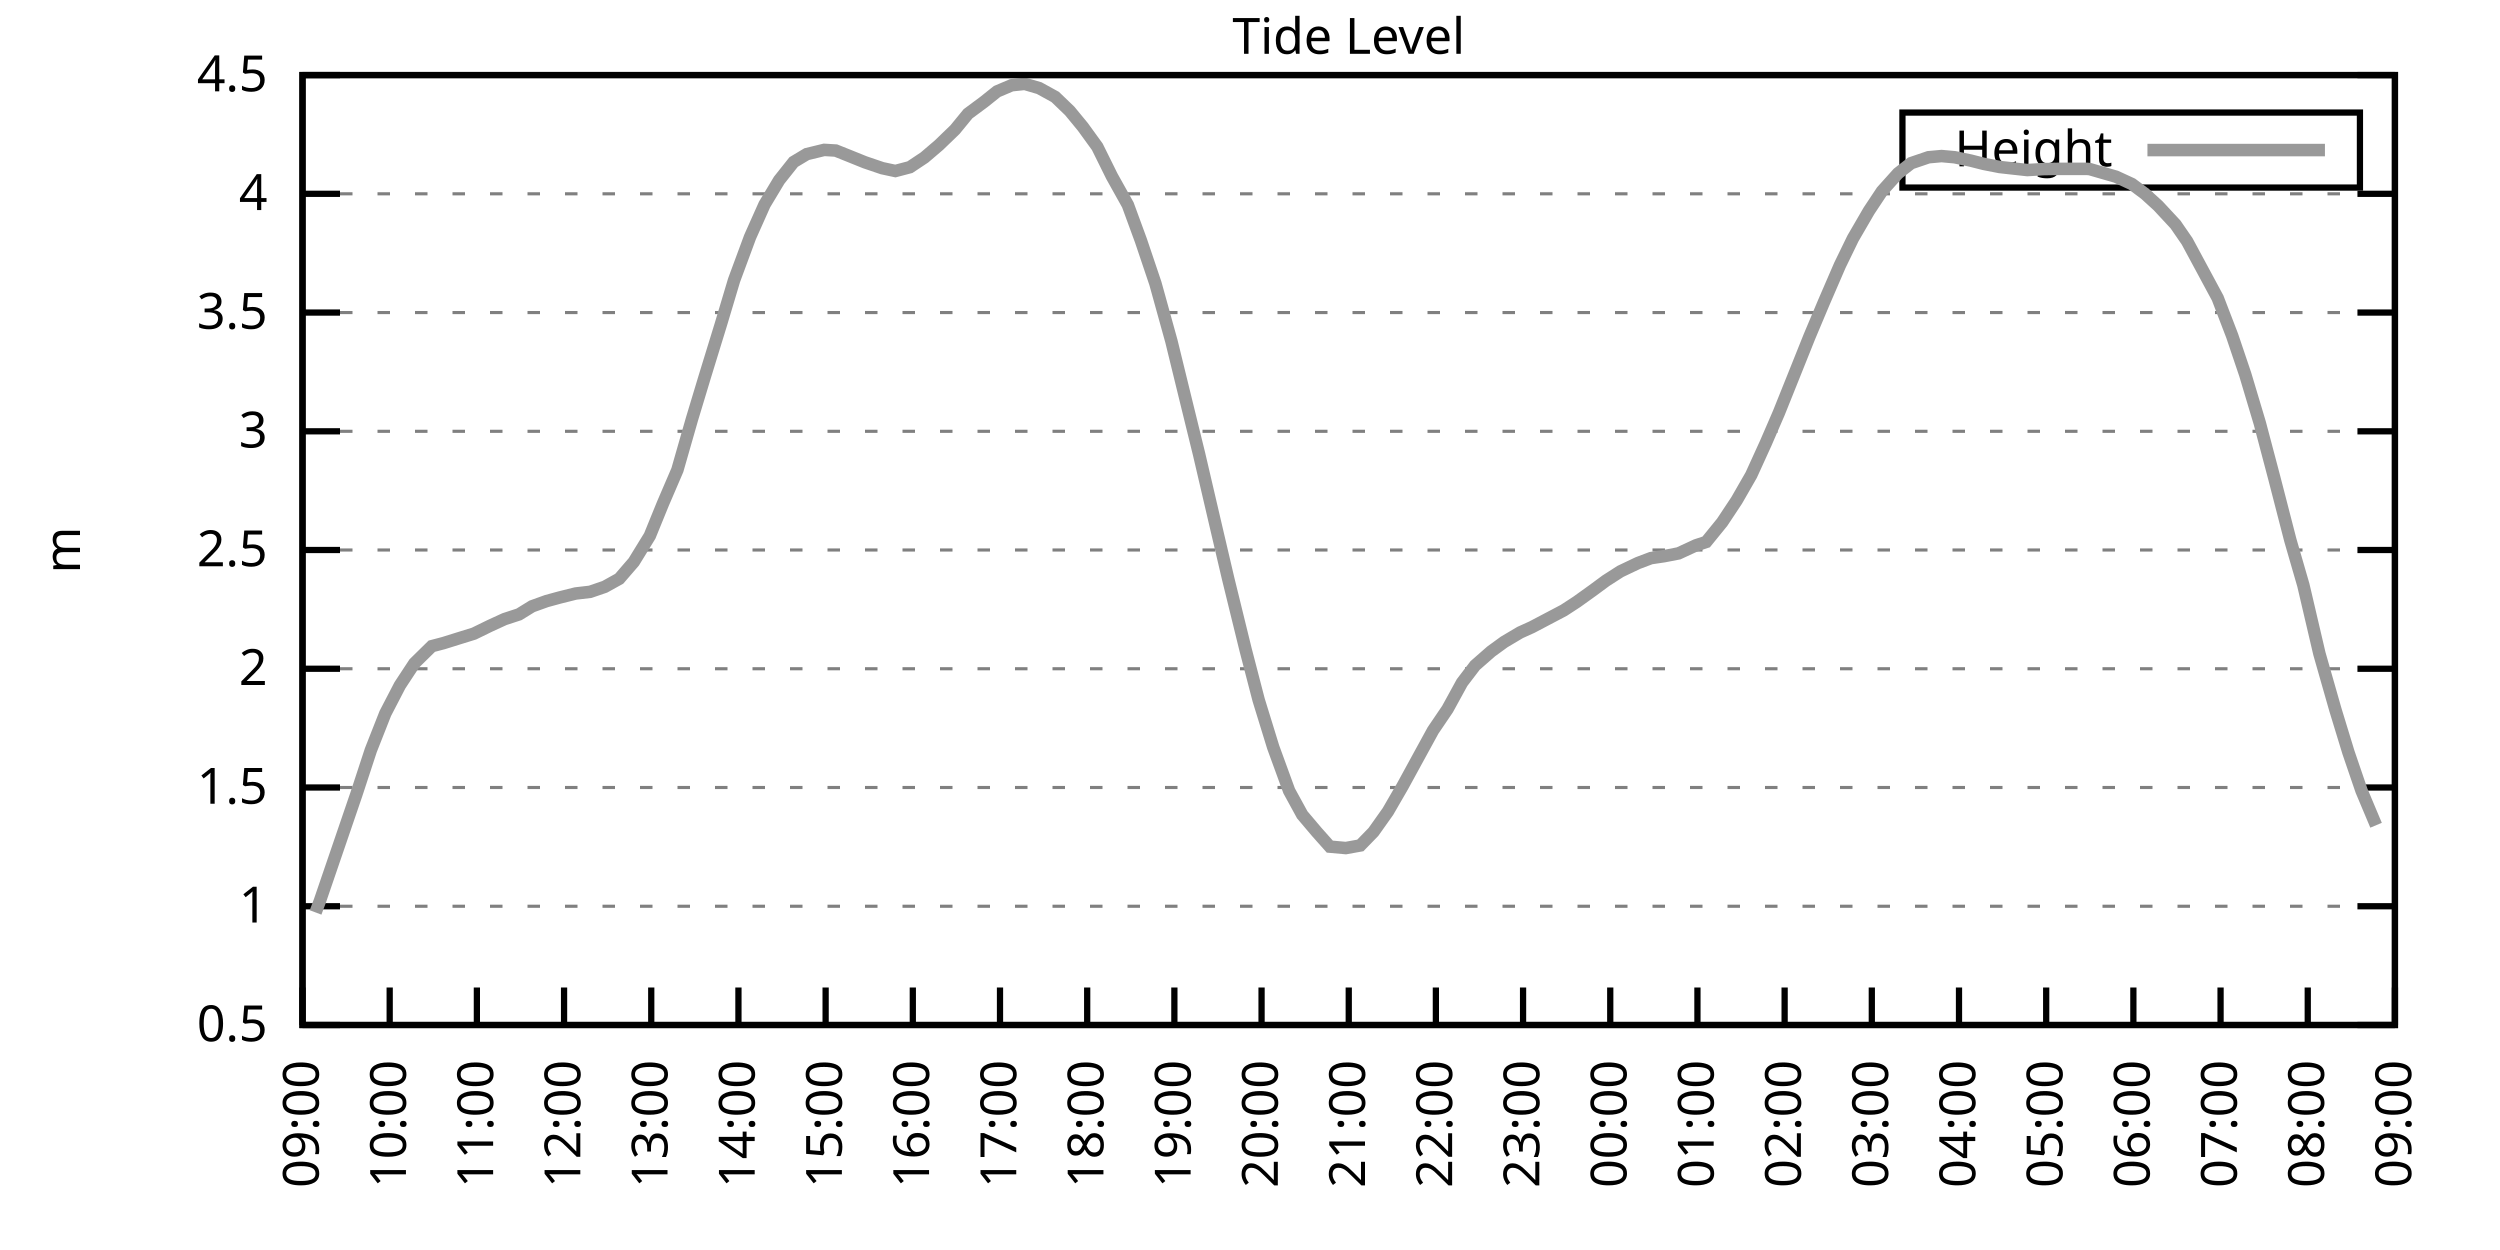
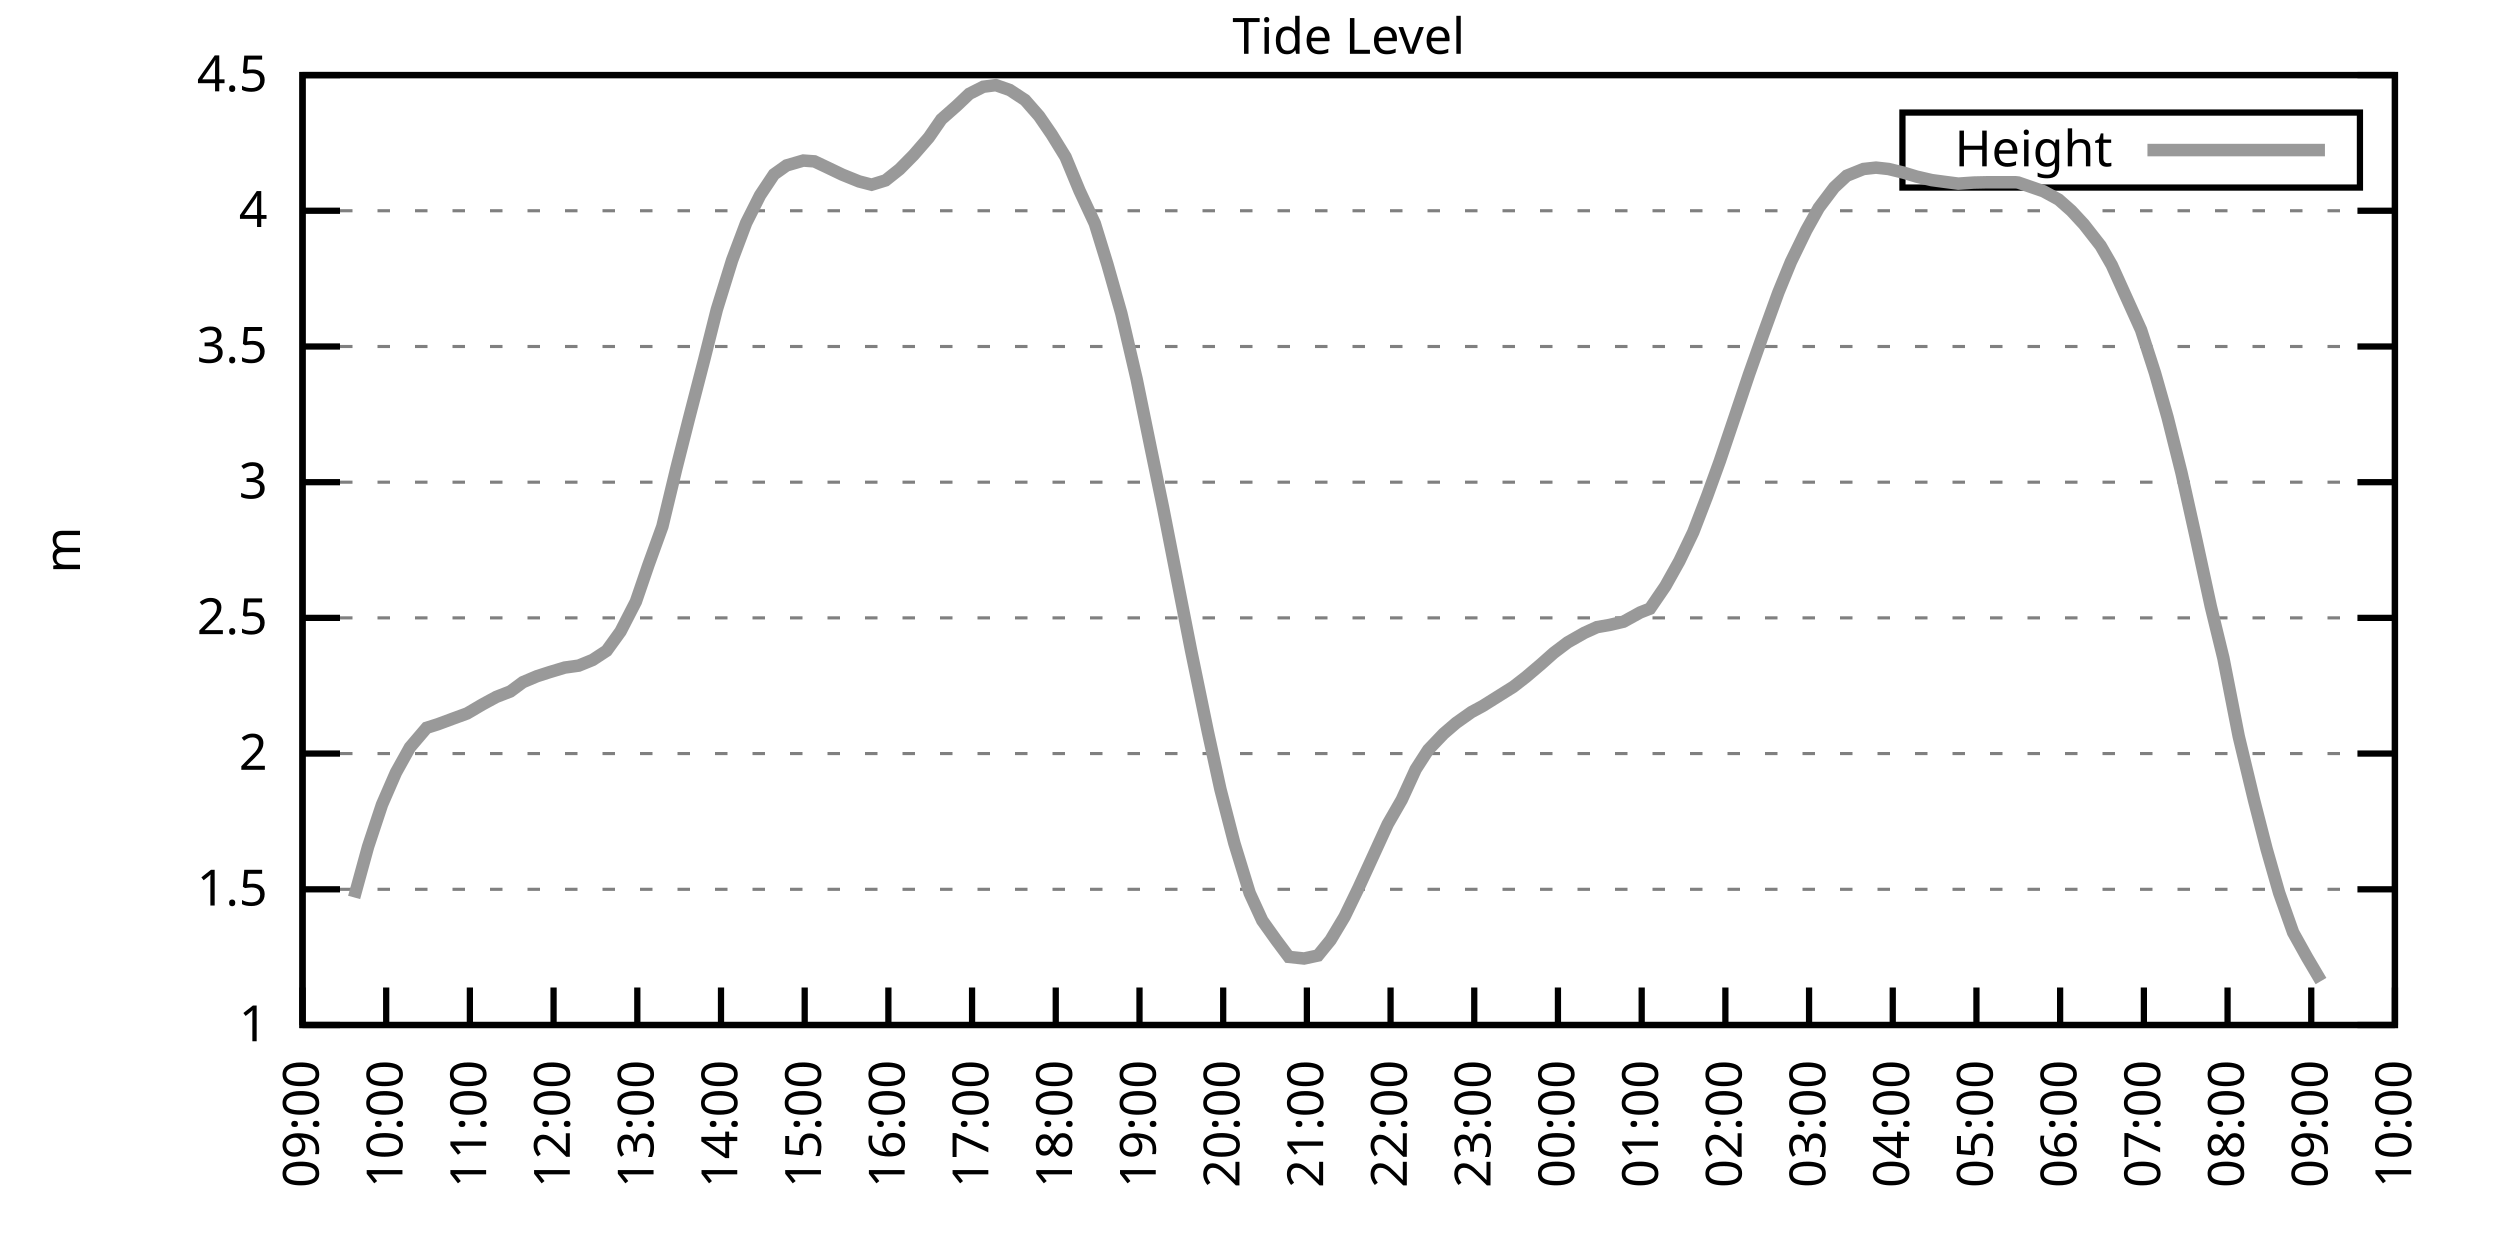
<svg xmlns="http://www.w3.org/2000/svg" xmlns:xlink="http://www.w3.org/1999/xlink" width="400" height="200" viewBox="0 0 400 200">
  <g id="gnuplot_canvas">
    <rect x="0" y="0" width="400" height="200" fill="none" />
    <defs>
      <circle id="gpDot" r="0.5" stroke-width="0.5" stroke="currentColor" />
      <path id="gpPt0" stroke-width="0.333" stroke="currentColor" d="M-1,0 h2 M0,-1 v2" />
      <path id="gpPt1" stroke-width="0.333" stroke="currentColor" d="M-1,-1 L1,1 M1,-1 L-1,1" />
      <path id="gpPt2" stroke-width="0.333" stroke="currentColor" d="M-1,0 L1,0 M0,-1 L0,1 M-1,-1 L1,1 M-1,1 L1,-1" />
      <rect id="gpPt3" stroke-width="0.333" stroke="currentColor" x="-1" y="-1" width="2" height="2" />
      <rect id="gpPt4" stroke-width="0.333" stroke="currentColor" fill="currentColor" x="-1" y="-1" width="2" height="2" />
      <circle id="gpPt5" stroke-width="0.333" stroke="currentColor" cx="0" cy="0" r="1" />
      <use xlink:href="#gpPt5" id="gpPt6" fill="currentColor" stroke="none" />
      <path id="gpPt7" stroke-width="0.333" stroke="currentColor" d="M0,-1.33 L-1.33,0.67 L1.33,0.67 z" />
      <use xlink:href="#gpPt7" id="gpPt8" fill="currentColor" stroke="none" />
      <use xlink:href="#gpPt7" id="gpPt9" stroke="currentColor" transform="rotate(180)" />
      <use xlink:href="#gpPt9" id="gpPt10" fill="currentColor" stroke="none" />
      <use xlink:href="#gpPt3" id="gpPt11" stroke="currentColor" transform="rotate(45)" />
      <use xlink:href="#gpPt11" id="gpPt12" fill="currentColor" stroke="none" />
      <path id="gpPt13" stroke-width="0.333" stroke="currentColor" d="M0,1.330 L1.265,0.411 L0.782,-1.067 L-0.782,-1.076 L-1.265,0.411 z" />
      <use xlink:href="#gpPt13" id="gpPt14" fill="currentColor" stroke="none" />
      <filter id="textbox" filterUnits="objectBoundingBox" x="0" y="0" height="1" width="1">
        <feFlood flood-color="white" flood-opacity="1" result="bgnd" />
        <feComposite in="SourceGraphic" in2="bgnd" operator="atop" />
      </filter>
      <filter id="greybox" filterUnits="objectBoundingBox" x="0" y="0" height="1" width="1">
        <feFlood flood-color="lightgrey" flood-opacity="1" result="grey" />
        <feComposite in="SourceGraphic" in2="grey" operator="atop" />
      </filter>
    </defs>
    <g fill="none" color="white" stroke="currentColor" stroke-width="1.00" stroke-linecap="butt" stroke-linejoin="miter">
</g>
    <g fill="none" color="black" stroke="currentColor" stroke-width="1.00" stroke-linecap="butt" stroke-linejoin="miter">
      <g stroke="none" shape-rendering="crispEdges">
        <polygon fill="rgb(255, 255, 255)" points="48.40,164.00 383.18,164.00 383.18,12.02 48.40,12.02 " />
      </g>
    </g>
    <g fill="none" color="black" stroke="currentColor" stroke-width="1.00" stroke-linecap="butt" stroke-linejoin="miter">
</g>
    <g fill="none" color="black" stroke="black" stroke-width="0.50" stroke-linecap="butt" stroke-linejoin="miter">
</g>
    <g fill="none" color="gray" stroke="currentColor" stroke-width="0.50" stroke-linecap="butt" stroke-linejoin="miter">
      <path stroke="gray" stroke-dasharray="2,4" class="gridline" d="M48.40,164.00 L383.19,164.00  " />
    </g>
    <g fill="none" color="gray" stroke="gray" stroke-width="1.00" stroke-linecap="butt" stroke-linejoin="miter">
</g>
    <g fill="none" color="black" stroke="currentColor" stroke-width="1.00" stroke-linecap="butt" stroke-linejoin="miter">
      <path stroke="black" d="M48.40,164.00 L54.40,164.00 M383.19,164.00 L377.19,164.00  " />
      <g transform="translate(42.80,166.60)" stroke="none" fill="black" font-family="Sans" font-size="8.00" text-anchor="end">
        <text>
-           <tspan font-family="Sans"> 0.5</tspan>
-         </text>
-       </g>
-     </g>
-     <g fill="none" color="black" stroke="currentColor" stroke-width="1.00" stroke-linecap="butt" stroke-linejoin="miter">
- </g>
-     <g fill="none" color="black" stroke="black" stroke-width="0.50" stroke-linecap="butt" stroke-linejoin="miter">
- </g>
-     <g fill="none" color="gray" stroke="currentColor" stroke-width="0.50" stroke-linecap="butt" stroke-linejoin="miter">
-       <path stroke="gray" stroke-dasharray="2,4" class="gridline" d="M48.40,145.00 L383.19,145.00  " />
-     </g>
-     <g fill="none" color="gray" stroke="gray" stroke-width="1.00" stroke-linecap="butt" stroke-linejoin="miter">
- </g>
-     <g fill="none" color="black" stroke="currentColor" stroke-width="1.00" stroke-linecap="butt" stroke-linejoin="miter">
-       <path stroke="black" d="M48.40,145.00 L54.40,145.00 M383.19,145.00 L377.19,145.00  " />
-       <g transform="translate(42.80,147.60)" stroke="none" fill="black" font-family="Sans" font-size="8.00" text-anchor="end">
-         <text>
          <tspan font-family="Sans"> 1</tspan>
        </text>
      </g>
    </g>
    <g fill="none" color="black" stroke="currentColor" stroke-width="1.00" stroke-linecap="butt" stroke-linejoin="miter">
</g>
    <g fill="none" color="black" stroke="black" stroke-width="0.50" stroke-linecap="butt" stroke-linejoin="miter">
</g>
    <g fill="none" color="gray" stroke="currentColor" stroke-width="0.50" stroke-linecap="butt" stroke-linejoin="miter">
-       <path stroke="gray" stroke-dasharray="2,4" class="gridline" d="M48.40,126.00 L383.19,126.00  " />
-     </g>
-     <g fill="none" color="gray" stroke="gray" stroke-width="1.00" stroke-linecap="butt" stroke-linejoin="miter">
- </g>
-     <g fill="none" color="black" stroke="currentColor" stroke-width="1.00" stroke-linecap="butt" stroke-linejoin="miter">
-       <path stroke="black" d="M48.40,126.00 L54.40,126.00 M383.19,126.00 L377.19,126.00  " />
-       <g transform="translate(42.80,128.60)" stroke="none" fill="black" font-family="Sans" font-size="8.00" text-anchor="end">
+       <path stroke="gray" stroke-dasharray="2,4" class="gridline" d="M48.40,142.29 L383.19,142.29  " />
+     </g>
+     <g fill="none" color="gray" stroke="gray" stroke-width="1.00" stroke-linecap="butt" stroke-linejoin="miter">
+ </g>
+     <g fill="none" color="black" stroke="currentColor" stroke-width="1.00" stroke-linecap="butt" stroke-linejoin="miter">
+       <path stroke="black" d="M48.40,142.29 L54.40,142.29 M383.19,142.29 L377.19,142.29  " />
+       <g transform="translate(42.80,144.89)" stroke="none" fill="black" font-family="Sans" font-size="8.00" text-anchor="end">
        <text>
          <tspan font-family="Sans"> 1.5</tspan>
        </text>
      </g>
    </g>
    <g fill="none" color="black" stroke="currentColor" stroke-width="1.00" stroke-linecap="butt" stroke-linejoin="miter">
</g>
    <g fill="none" color="black" stroke="black" stroke-width="0.50" stroke-linecap="butt" stroke-linejoin="miter">
</g>
    <g fill="none" color="gray" stroke="currentColor" stroke-width="0.50" stroke-linecap="butt" stroke-linejoin="miter">
-       <path stroke="gray" stroke-dasharray="2,4" class="gridline" d="M48.40,107.00 L383.19,107.00  " />
-     </g>
-     <g fill="none" color="gray" stroke="gray" stroke-width="1.00" stroke-linecap="butt" stroke-linejoin="miter">
- </g>
-     <g fill="none" color="black" stroke="currentColor" stroke-width="1.00" stroke-linecap="butt" stroke-linejoin="miter">
-       <path stroke="black" d="M48.40,107.00 L54.40,107.00 M383.19,107.00 L377.19,107.00  " />
-       <g transform="translate(42.80,109.60)" stroke="none" fill="black" font-family="Sans" font-size="8.00" text-anchor="end">
+       <path stroke="gray" stroke-dasharray="2,4" class="gridline" d="M48.40,120.57 L383.19,120.57  " />
+     </g>
+     <g fill="none" color="gray" stroke="gray" stroke-width="1.00" stroke-linecap="butt" stroke-linejoin="miter">
+ </g>
+     <g fill="none" color="black" stroke="currentColor" stroke-width="1.00" stroke-linecap="butt" stroke-linejoin="miter">
+       <path stroke="black" d="M48.40,120.57 L54.40,120.57 M383.19,120.57 L377.19,120.57  " />
+       <g transform="translate(42.80,123.17)" stroke="none" fill="black" font-family="Sans" font-size="8.00" text-anchor="end">
        <text>
          <tspan font-family="Sans"> 2</tspan>
        </text>
      </g>
    </g>
    <g fill="none" color="black" stroke="currentColor" stroke-width="1.00" stroke-linecap="butt" stroke-linejoin="miter">
</g>
    <g fill="none" color="black" stroke="black" stroke-width="0.50" stroke-linecap="butt" stroke-linejoin="miter">
</g>
    <g fill="none" color="gray" stroke="currentColor" stroke-width="0.50" stroke-linecap="butt" stroke-linejoin="miter">
-       <path stroke="gray" stroke-dasharray="2,4" class="gridline" d="M48.40,88.00 L383.19,88.00  " />
-     </g>
-     <g fill="none" color="gray" stroke="gray" stroke-width="1.00" stroke-linecap="butt" stroke-linejoin="miter">
- </g>
-     <g fill="none" color="black" stroke="currentColor" stroke-width="1.00" stroke-linecap="butt" stroke-linejoin="miter">
-       <path stroke="black" d="M48.40,88.00 L54.40,88.00 M383.19,88.00 L377.19,88.00  " />
-       <g transform="translate(42.80,90.60)" stroke="none" fill="black" font-family="Sans" font-size="8.00" text-anchor="end">
+       <path stroke="gray" stroke-dasharray="2,4" class="gridline" d="M48.40,98.86 L383.19,98.86  " />
+     </g>
+     <g fill="none" color="gray" stroke="gray" stroke-width="1.00" stroke-linecap="butt" stroke-linejoin="miter">
+ </g>
+     <g fill="none" color="black" stroke="currentColor" stroke-width="1.00" stroke-linecap="butt" stroke-linejoin="miter">
+       <path stroke="black" d="M48.40,98.86 L54.40,98.86 M383.19,98.86 L377.19,98.86  " />
+       <g transform="translate(42.80,101.46)" stroke="none" fill="black" font-family="Sans" font-size="8.00" text-anchor="end">
        <text>
          <tspan font-family="Sans"> 2.5</tspan>
        </text>
      </g>
    </g>
    <g fill="none" color="black" stroke="currentColor" stroke-width="1.00" stroke-linecap="butt" stroke-linejoin="miter">
</g>
    <g fill="none" color="black" stroke="black" stroke-width="0.50" stroke-linecap="butt" stroke-linejoin="miter">
</g>
    <g fill="none" color="gray" stroke="currentColor" stroke-width="0.50" stroke-linecap="butt" stroke-linejoin="miter">
-       <path stroke="gray" stroke-dasharray="2,4" class="gridline" d="M48.40,69.01 L383.19,69.01  " />
-     </g>
-     <g fill="none" color="gray" stroke="gray" stroke-width="1.00" stroke-linecap="butt" stroke-linejoin="miter">
- </g>
-     <g fill="none" color="black" stroke="currentColor" stroke-width="1.00" stroke-linecap="butt" stroke-linejoin="miter">
-       <path stroke="black" d="M48.40,69.01 L54.40,69.01 M383.19,69.01 L377.19,69.01  " />
-       <g transform="translate(42.80,71.61)" stroke="none" fill="black" font-family="Sans" font-size="8.00" text-anchor="end">
+       <path stroke="gray" stroke-dasharray="2,4" class="gridline" d="M48.40,77.15 L383.19,77.15  " />
+     </g>
+     <g fill="none" color="gray" stroke="gray" stroke-width="1.00" stroke-linecap="butt" stroke-linejoin="miter">
+ </g>
+     <g fill="none" color="black" stroke="currentColor" stroke-width="1.00" stroke-linecap="butt" stroke-linejoin="miter">
+       <path stroke="black" d="M48.40,77.15 L54.40,77.15 M383.19,77.15 L377.19,77.15  " />
+       <g transform="translate(42.80,79.75)" stroke="none" fill="black" font-family="Sans" font-size="8.00" text-anchor="end">
        <text>
          <tspan font-family="Sans"> 3</tspan>
        </text>
      </g>
    </g>
    <g fill="none" color="black" stroke="currentColor" stroke-width="1.00" stroke-linecap="butt" stroke-linejoin="miter">
</g>
    <g fill="none" color="black" stroke="black" stroke-width="0.50" stroke-linecap="butt" stroke-linejoin="miter">
</g>
    <g fill="none" color="gray" stroke="currentColor" stroke-width="0.50" stroke-linecap="butt" stroke-linejoin="miter">
-       <path stroke="gray" stroke-dasharray="2,4" class="gridline" d="M48.40,50.01 L383.19,50.01  " />
-     </g>
-     <g fill="none" color="gray" stroke="gray" stroke-width="1.00" stroke-linecap="butt" stroke-linejoin="miter">
- </g>
-     <g fill="none" color="black" stroke="currentColor" stroke-width="1.00" stroke-linecap="butt" stroke-linejoin="miter">
-       <path stroke="black" d="M48.40,50.01 L54.40,50.01 M383.19,50.01 L377.19,50.01  " />
-       <g transform="translate(42.80,52.61)" stroke="none" fill="black" font-family="Sans" font-size="8.00" text-anchor="end">
+       <path stroke="gray" stroke-dasharray="2,4" class="gridline" d="M48.40,55.44 L383.19,55.44  " />
+     </g>
+     <g fill="none" color="gray" stroke="gray" stroke-width="1.00" stroke-linecap="butt" stroke-linejoin="miter">
+ </g>
+     <g fill="none" color="black" stroke="currentColor" stroke-width="1.00" stroke-linecap="butt" stroke-linejoin="miter">
+       <path stroke="black" d="M48.40,55.44 L54.40,55.44 M383.19,55.44 L377.19,55.44  " />
+       <g transform="translate(42.80,58.04)" stroke="none" fill="black" font-family="Sans" font-size="8.00" text-anchor="end">
        <text>
          <tspan font-family="Sans"> 3.5</tspan>
        </text>
      </g>
    </g>
    <g fill="none" color="black" stroke="currentColor" stroke-width="1.00" stroke-linecap="butt" stroke-linejoin="miter">
</g>
    <g fill="none" color="black" stroke="black" stroke-width="0.50" stroke-linecap="butt" stroke-linejoin="miter">
</g>
    <g fill="none" color="gray" stroke="currentColor" stroke-width="0.50" stroke-linecap="butt" stroke-linejoin="miter">
-       <path stroke="gray" stroke-dasharray="2,4" class="gridline" d="M48.40,31.01 L383.19,31.01  " />
-     </g>
-     <g fill="none" color="gray" stroke="gray" stroke-width="1.00" stroke-linecap="butt" stroke-linejoin="miter">
- </g>
-     <g fill="none" color="black" stroke="currentColor" stroke-width="1.00" stroke-linecap="butt" stroke-linejoin="miter">
-       <path stroke="black" d="M48.40,31.01 L54.40,31.01 M383.19,31.01 L377.19,31.01  " />
-       <g transform="translate(42.80,33.61)" stroke="none" fill="black" font-family="Sans" font-size="8.00" text-anchor="end">
+       <path stroke="gray" stroke-dasharray="2,4" class="gridline" d="M48.40,33.72 L383.19,33.72  " />
+     </g>
+     <g fill="none" color="gray" stroke="gray" stroke-width="1.00" stroke-linecap="butt" stroke-linejoin="miter">
+ </g>
+     <g fill="none" color="black" stroke="currentColor" stroke-width="1.00" stroke-linecap="butt" stroke-linejoin="miter">
+       <path stroke="black" d="M48.40,33.72 L54.40,33.72 M383.19,33.72 L377.19,33.72  " />
+       <g transform="translate(42.80,36.32)" stroke="none" fill="black" font-family="Sans" font-size="8.00" text-anchor="end">
        <text>
          <tspan font-family="Sans"> 4</tspan>
        </text>
      </g>
    </g>
    <g fill="none" color="black" stroke="currentColor" stroke-width="1.00" stroke-linecap="butt" stroke-linejoin="miter">
</g>
    <g fill="none" color="black" stroke="black" stroke-width="0.50" stroke-linecap="butt" stroke-linejoin="miter">
</g>
    <g fill="none" color="gray" stroke="currentColor" stroke-width="0.50" stroke-linecap="butt" stroke-linejoin="miter">
      <path stroke="gray" stroke-dasharray="2,4" class="gridline" d="M48.40,12.01 L383.19,12.01  " />
    </g>
    <g fill="none" color="gray" stroke="gray" stroke-width="1.00" stroke-linecap="butt" stroke-linejoin="miter">
</g>
    <g fill="none" color="black" stroke="currentColor" stroke-width="1.00" stroke-linecap="butt" stroke-linejoin="miter">
      <path stroke="black" d="M48.40,12.01 L54.40,12.01 M383.19,12.01 L377.19,12.01  " />
      <g transform="translate(42.80,14.61)" stroke="none" fill="black" font-family="Sans" font-size="8.00" text-anchor="end">
        <text>
          <tspan font-family="Sans"> 4.5</tspan>
        </text>
      </g>
    </g>
    <g fill="none" color="black" stroke="currentColor" stroke-width="1.00" stroke-linecap="butt" stroke-linejoin="miter">
      <path stroke="black" d="M48.40,164.00 L48.40,158.00  " />
      <g transform="translate(51.00,169.60) rotate(270.00)" stroke="none" fill="black" font-family="Sans" font-size="8.00" text-anchor="end">
        <text>
          <tspan font-family="Sans">09:00</tspan>
        </text>
      </g>
    </g>
    <g fill="none" color="black" stroke="currentColor" stroke-width="1.00" stroke-linecap="butt" stroke-linejoin="miter">
-       <path stroke="black" d="M62.35,164.00 L62.35,158.00  " />
-       <g transform="translate(64.95,169.60) rotate(270.00)" stroke="none" fill="black" font-family="Sans" font-size="8.00" text-anchor="end">
+       <path stroke="black" d="M61.79,164.00 L61.79,158.00  " />
+       <g transform="translate(64.39,169.60) rotate(270.00)" stroke="none" fill="black" font-family="Sans" font-size="8.00" text-anchor="end">
        <text>
          <tspan font-family="Sans">10:00</tspan>
        </text>
      </g>
    </g>
    <g fill="none" color="black" stroke="currentColor" stroke-width="1.00" stroke-linecap="butt" stroke-linejoin="miter">
-       <path stroke="black" d="M76.30,164.00 L76.30,158.00  " />
-       <g transform="translate(78.90,169.60) rotate(270.00)" stroke="none" fill="black" font-family="Sans" font-size="8.00" text-anchor="end">
+       <path stroke="black" d="M75.18,164.00 L75.18,158.00  " />
+       <g transform="translate(77.78,169.60) rotate(270.00)" stroke="none" fill="black" font-family="Sans" font-size="8.00" text-anchor="end">
        <text>
          <tspan font-family="Sans">11:00</tspan>
        </text>
      </g>
    </g>
    <g fill="none" color="black" stroke="currentColor" stroke-width="1.00" stroke-linecap="butt" stroke-linejoin="miter">
-       <path stroke="black" d="M90.25,164.00 L90.25,158.00  " />
-       <g transform="translate(92.85,169.60) rotate(270.00)" stroke="none" fill="black" font-family="Sans" font-size="8.00" text-anchor="end">
+       <path stroke="black" d="M88.57,164.00 L88.57,158.00  " />
+       <g transform="translate(91.17,169.60) rotate(270.00)" stroke="none" fill="black" font-family="Sans" font-size="8.00" text-anchor="end">
        <text>
          <tspan font-family="Sans">12:00</tspan>
        </text>
      </g>
    </g>
    <g fill="none" color="black" stroke="currentColor" stroke-width="1.00" stroke-linecap="butt" stroke-linejoin="miter">
-       <path stroke="black" d="M104.20,164.00 L104.20,158.00  " />
-       <g transform="translate(106.80,169.60) rotate(270.00)" stroke="none" fill="black" font-family="Sans" font-size="8.00" text-anchor="end">
+       <path stroke="black" d="M101.97,164.00 L101.97,158.00  " />
+       <g transform="translate(104.57,169.60) rotate(270.00)" stroke="none" fill="black" font-family="Sans" font-size="8.00" text-anchor="end">
        <text>
          <tspan font-family="Sans">13:00</tspan>
        </text>
      </g>
    </g>
    <g fill="none" color="black" stroke="currentColor" stroke-width="1.00" stroke-linecap="butt" stroke-linejoin="miter">
-       <path stroke="black" d="M118.15,164.00 L118.15,158.00  " />
-       <g transform="translate(120.75,169.60) rotate(270.00)" stroke="none" fill="black" font-family="Sans" font-size="8.00" text-anchor="end">
+       <path stroke="black" d="M115.36,164.00 L115.36,158.00  " />
+       <g transform="translate(117.96,169.60) rotate(270.00)" stroke="none" fill="black" font-family="Sans" font-size="8.00" text-anchor="end">
        <text>
          <tspan font-family="Sans">14:00</tspan>
        </text>
      </g>
    </g>
    <g fill="none" color="black" stroke="currentColor" stroke-width="1.00" stroke-linecap="butt" stroke-linejoin="miter">
-       <path stroke="black" d="M132.10,164.00 L132.10,158.00  " />
-       <g transform="translate(134.70,169.60) rotate(270.00)" stroke="none" fill="black" font-family="Sans" font-size="8.00" text-anchor="end">
+       <path stroke="black" d="M128.75,164.00 L128.75,158.00  " />
+       <g transform="translate(131.35,169.60) rotate(270.00)" stroke="none" fill="black" font-family="Sans" font-size="8.00" text-anchor="end">
        <text>
          <tspan font-family="Sans">15:00</tspan>
        </text>
      </g>
    </g>
    <g fill="none" color="black" stroke="currentColor" stroke-width="1.00" stroke-linecap="butt" stroke-linejoin="miter">
-       <path stroke="black" d="M146.05,164.00 L146.05,158.00  " />
-       <g transform="translate(148.65,169.60) rotate(270.00)" stroke="none" fill="black" font-family="Sans" font-size="8.00" text-anchor="end">
+       <path stroke="black" d="M142.14,164.00 L142.14,158.00  " />
+       <g transform="translate(144.74,169.60) rotate(270.00)" stroke="none" fill="black" font-family="Sans" font-size="8.00" text-anchor="end">
        <text>
          <tspan font-family="Sans">16:00</tspan>
        </text>
      </g>
    </g>
    <g fill="none" color="black" stroke="currentColor" stroke-width="1.00" stroke-linecap="butt" stroke-linejoin="miter">
-       <path stroke="black" d="M160.00,164.00 L160.00,158.00  " />
-       <g transform="translate(162.60,169.60) rotate(270.00)" stroke="none" fill="black" font-family="Sans" font-size="8.00" text-anchor="end">
+       <path stroke="black" d="M155.53,164.00 L155.53,158.00  " />
+       <g transform="translate(158.13,169.60) rotate(270.00)" stroke="none" fill="black" font-family="Sans" font-size="8.00" text-anchor="end">
        <text>
          <tspan font-family="Sans">17:00</tspan>
        </text>
      </g>
    </g>
    <g fill="none" color="black" stroke="currentColor" stroke-width="1.00" stroke-linecap="butt" stroke-linejoin="miter">
-       <path stroke="black" d="M173.95,164.00 L173.95,158.00  " />
-       <g transform="translate(176.55,169.60) rotate(270.00)" stroke="none" fill="black" font-family="Sans" font-size="8.00" text-anchor="end">
+       <path stroke="black" d="M168.92,164.00 L168.92,158.00  " />
+       <g transform="translate(171.52,169.60) rotate(270.00)" stroke="none" fill="black" font-family="Sans" font-size="8.00" text-anchor="end">
        <text>
          <tspan font-family="Sans">18:00</tspan>
        </text>
      </g>
    </g>
    <g fill="none" color="black" stroke="currentColor" stroke-width="1.00" stroke-linecap="butt" stroke-linejoin="miter">
-       <path stroke="black" d="M187.90,164.00 L187.90,158.00  " />
-       <g transform="translate(190.50,169.60) rotate(270.00)" stroke="none" fill="black" font-family="Sans" font-size="8.00" text-anchor="end">
+       <path stroke="black" d="M182.32,164.00 L182.32,158.00  " />
+       <g transform="translate(184.92,169.60) rotate(270.00)" stroke="none" fill="black" font-family="Sans" font-size="8.00" text-anchor="end">
        <text>
          <tspan font-family="Sans">19:00</tspan>
        </text>
      </g>
    </g>
    <g fill="none" color="black" stroke="currentColor" stroke-width="1.00" stroke-linecap="butt" stroke-linejoin="miter">
-       <path stroke="black" d="M201.85,164.00 L201.85,158.00  " />
-       <g transform="translate(204.45,169.60) rotate(270.00)" stroke="none" fill="black" font-family="Sans" font-size="8.00" text-anchor="end">
+       <path stroke="black" d="M195.71,164.00 L195.71,158.00  " />
+       <g transform="translate(198.31,169.60) rotate(270.00)" stroke="none" fill="black" font-family="Sans" font-size="8.00" text-anchor="end">
        <text>
          <tspan font-family="Sans">20:00</tspan>
        </text>
      </g>
    </g>
    <g fill="none" color="black" stroke="currentColor" stroke-width="1.00" stroke-linecap="butt" stroke-linejoin="miter">
-       <path stroke="black" d="M215.80,164.00 L215.80,158.00  " />
-       <g transform="translate(218.40,169.60) rotate(270.00)" stroke="none" fill="black" font-family="Sans" font-size="8.00" text-anchor="end">
+       <path stroke="black" d="M209.10,164.00 L209.10,158.00  " />
+       <g transform="translate(211.70,169.60) rotate(270.00)" stroke="none" fill="black" font-family="Sans" font-size="8.00" text-anchor="end">
        <text>
          <tspan font-family="Sans">21:00</tspan>
        </text>
      </g>
    </g>
    <g fill="none" color="black" stroke="currentColor" stroke-width="1.00" stroke-linecap="butt" stroke-linejoin="miter">
-       <path stroke="black" d="M229.74,164.00 L229.74,158.00  " />
-       <g transform="translate(232.34,169.60) rotate(270.00)" stroke="none" fill="black" font-family="Sans" font-size="8.00" text-anchor="end">
+       <path stroke="black" d="M222.49,164.00 L222.49,158.00  " />
+       <g transform="translate(225.09,169.60) rotate(270.00)" stroke="none" fill="black" font-family="Sans" font-size="8.00" text-anchor="end">
        <text>
          <tspan font-family="Sans">22:00</tspan>
        </text>
      </g>
    </g>
    <g fill="none" color="black" stroke="currentColor" stroke-width="1.00" stroke-linecap="butt" stroke-linejoin="miter">
-       <path stroke="black" d="M243.69,164.00 L243.69,158.00  " />
-       <g transform="translate(246.29,169.60) rotate(270.00)" stroke="none" fill="black" font-family="Sans" font-size="8.00" text-anchor="end">
+       <path stroke="black" d="M235.88,164.00 L235.88,158.00  " />
+       <g transform="translate(238.48,169.60) rotate(270.00)" stroke="none" fill="black" font-family="Sans" font-size="8.00" text-anchor="end">
        <text>
          <tspan font-family="Sans">23:00</tspan>
        </text>
      </g>
    </g>
    <g fill="none" color="black" stroke="currentColor" stroke-width="1.00" stroke-linecap="butt" stroke-linejoin="miter">
-       <path stroke="black" d="M257.64,164.00 L257.64,158.00  " />
-       <g transform="translate(260.24,169.60) rotate(270.00)" stroke="none" fill="black" font-family="Sans" font-size="8.00" text-anchor="end">
+       <path stroke="black" d="M249.27,164.00 L249.27,158.00  " />
+       <g transform="translate(251.87,169.60) rotate(270.00)" stroke="none" fill="black" font-family="Sans" font-size="8.00" text-anchor="end">
        <text>
          <tspan font-family="Sans">00:00</tspan>
        </text>
      </g>
    </g>
    <g fill="none" color="black" stroke="currentColor" stroke-width="1.00" stroke-linecap="butt" stroke-linejoin="miter">
-       <path stroke="black" d="M271.59,164.00 L271.59,158.00  " />
-       <g transform="translate(274.19,169.60) rotate(270.00)" stroke="none" fill="black" font-family="Sans" font-size="8.00" text-anchor="end">
+       <path stroke="black" d="M262.67,164.00 L262.67,158.00  " />
+       <g transform="translate(265.27,169.60) rotate(270.00)" stroke="none" fill="black" font-family="Sans" font-size="8.00" text-anchor="end">
        <text>
          <tspan font-family="Sans">01:00</tspan>
        </text>
      </g>
    </g>
    <g fill="none" color="black" stroke="currentColor" stroke-width="1.00" stroke-linecap="butt" stroke-linejoin="miter">
-       <path stroke="black" d="M285.54,164.00 L285.54,158.00  " />
-       <g transform="translate(288.14,169.60) rotate(270.00)" stroke="none" fill="black" font-family="Sans" font-size="8.00" text-anchor="end">
+       <path stroke="black" d="M276.06,164.00 L276.06,158.00  " />
+       <g transform="translate(278.66,169.60) rotate(270.00)" stroke="none" fill="black" font-family="Sans" font-size="8.00" text-anchor="end">
        <text>
          <tspan font-family="Sans">02:00</tspan>
        </text>
      </g>
    </g>
    <g fill="none" color="black" stroke="currentColor" stroke-width="1.00" stroke-linecap="butt" stroke-linejoin="miter">
-       <path stroke="black" d="M299.49,164.00 L299.49,158.00  " />
-       <g transform="translate(302.09,169.60) rotate(270.00)" stroke="none" fill="black" font-family="Sans" font-size="8.00" text-anchor="end">
+       <path stroke="black" d="M289.45,164.00 L289.45,158.00  " />
+       <g transform="translate(292.05,169.60) rotate(270.00)" stroke="none" fill="black" font-family="Sans" font-size="8.00" text-anchor="end">
        <text>
          <tspan font-family="Sans">03:00</tspan>
        </text>
      </g>
    </g>
    <g fill="none" color="black" stroke="currentColor" stroke-width="1.00" stroke-linecap="butt" stroke-linejoin="miter">
-       <path stroke="black" d="M313.44,164.00 L313.44,158.00  " />
-       <g transform="translate(316.04,169.60) rotate(270.00)" stroke="none" fill="black" font-family="Sans" font-size="8.00" text-anchor="end">
+       <path stroke="black" d="M302.84,164.00 L302.84,158.00  " />
+       <g transform="translate(305.44,169.60) rotate(270.00)" stroke="none" fill="black" font-family="Sans" font-size="8.00" text-anchor="end">
        <text>
          <tspan font-family="Sans">04:00</tspan>
        </text>
      </g>
    </g>
    <g fill="none" color="black" stroke="currentColor" stroke-width="1.00" stroke-linecap="butt" stroke-linejoin="miter">
-       <path stroke="black" d="M327.39,164.00 L327.39,158.00  " />
-       <g transform="translate(329.99,169.60) rotate(270.00)" stroke="none" fill="black" font-family="Sans" font-size="8.00" text-anchor="end">
+       <path stroke="black" d="M316.23,164.00 L316.23,158.00  " />
+       <g transform="translate(318.83,169.60) rotate(270.00)" stroke="none" fill="black" font-family="Sans" font-size="8.00" text-anchor="end">
        <text>
          <tspan font-family="Sans">05:00</tspan>
        </text>
      </g>
    </g>
    <g fill="none" color="black" stroke="currentColor" stroke-width="1.00" stroke-linecap="butt" stroke-linejoin="miter">
-       <path stroke="black" d="M341.34,164.00 L341.34,158.00  " />
-       <g transform="translate(343.94,169.60) rotate(270.00)" stroke="none" fill="black" font-family="Sans" font-size="8.00" text-anchor="end">
+       <path stroke="black" d="M329.62,164.00 L329.62,158.00  " />
+       <g transform="translate(332.22,169.60) rotate(270.00)" stroke="none" fill="black" font-family="Sans" font-size="8.00" text-anchor="end">
        <text>
          <tspan font-family="Sans">06:00</tspan>
        </text>
      </g>
    </g>
    <g fill="none" color="black" stroke="currentColor" stroke-width="1.00" stroke-linecap="butt" stroke-linejoin="miter">
-       <path stroke="black" d="M355.29,164.00 L355.29,158.00  " />
-       <g transform="translate(357.89,169.60) rotate(270.00)" stroke="none" fill="black" font-family="Sans" font-size="8.00" text-anchor="end">
+       <path stroke="black" d="M343.02,164.00 L343.02,158.00  " />
+       <g transform="translate(345.62,169.60) rotate(270.00)" stroke="none" fill="black" font-family="Sans" font-size="8.00" text-anchor="end">
        <text>
          <tspan font-family="Sans">07:00</tspan>
        </text>
      </g>
    </g>
    <g fill="none" color="black" stroke="currentColor" stroke-width="1.00" stroke-linecap="butt" stroke-linejoin="miter">
-       <path stroke="black" d="M369.24,164.00 L369.24,158.00  " />
-       <g transform="translate(371.84,169.60) rotate(270.00)" stroke="none" fill="black" font-family="Sans" font-size="8.00" text-anchor="end">
+       <path stroke="black" d="M356.41,164.00 L356.41,158.00  " />
+       <g transform="translate(359.01,169.60) rotate(270.00)" stroke="none" fill="black" font-family="Sans" font-size="8.00" text-anchor="end">
        <text>
          <tspan font-family="Sans">08:00</tspan>
+         </text>
+       </g>
+     </g>
+     <g fill="none" color="black" stroke="currentColor" stroke-width="1.00" stroke-linecap="butt" stroke-linejoin="miter">
+       <path stroke="black" d="M369.80,164.00 L369.80,158.00  " />
+       <g transform="translate(372.40,169.60) rotate(270.00)" stroke="none" fill="black" font-family="Sans" font-size="8.00" text-anchor="end">
+         <text>
+           <tspan font-family="Sans">09:00</tspan>
        </text>
      </g>
    </g>
    <g fill="none" color="black" stroke="currentColor" stroke-width="1.00" stroke-linecap="butt" stroke-linejoin="miter">
      <path stroke="black" d="M383.19,164.00 L383.19,158.00  " />
      <g transform="translate(385.79,169.60) rotate(270.00)" stroke="none" fill="black" font-family="Sans" font-size="8.00" text-anchor="end">
        <text>
-           <tspan font-family="Sans">09:00</tspan>
+           <tspan font-family="Sans">10:00</tspan>
        </text>
      </g>
    </g>
    <g fill="none" color="black" stroke="currentColor" stroke-width="1.00" stroke-linecap="butt" stroke-linejoin="miter">
</g>
    <g fill="none" color="black" stroke="currentColor" stroke-width="1.00" stroke-linecap="butt" stroke-linejoin="miter">
      <path stroke="black" d="M48.40,12.01 L48.40,164.00 L383.19,164.00 L383.19,12.01 L48.40,12.01 Z  " />
    </g>
    <g fill="none" color="black" stroke="currentColor" stroke-width="1.00" stroke-linecap="butt" stroke-linejoin="miter">
</g>
    <g fill="none" color="black" stroke="currentColor" stroke-width="1.00" stroke-linecap="butt" stroke-linejoin="miter">
      <path stroke="black" d="M304.39,30.01 L304.39,18.01 L377.59,18.01 L377.59,30.01 L304.39,30.01 Z  " />
    </g>
    <g id="Tide_level_plot_1">
      <g fill="none" color="white" stroke="black" stroke-width="2.00" stroke-linecap="butt" stroke-linejoin="miter">
</g>
      <g fill="none" color="black" stroke="currentColor" stroke-width="2.00" stroke-linecap="butt" stroke-linejoin="miter">
        <g transform="translate(337.99,26.61)" stroke="none" fill="black" font-family="Sans" font-size="8.00" text-anchor="end">
          <text>
            <tspan font-family="Sans">Height</tspan>
          </text>
        </g>
      </g>
      <g fill="none" color="black" stroke="currentColor" stroke-width="2.00" stroke-linecap="butt" stroke-linejoin="miter">
-         <path stroke="rgb(153, 153, 153)" d="M343.59,24.01 L371.99,24.01 M50.49,145.99 L51.19,144.13 L57.00,127.14 L59.33,120.04 L61.65,114.15 L63.98,109.66   L66.30,106.13 L69.09,103.39 L70.95,102.90 L73.51,102.10 L75.83,101.38 L78.39,100.13 L80.72,99.06 L83.04,98.30   L85.13,97.01 L87.46,96.17 L89.55,95.60 L92.11,94.96 L94.43,94.69 L96.76,93.89 L99.08,92.60 L101.41,89.90   L103.97,85.73 L106.06,80.60 L108.38,75.20 L110.71,67.07 L112.80,60.15 L115.36,51.83 L117.45,44.84 L120.01,37.92   L122.33,32.72 L124.66,28.84 L126.98,25.92 L129.08,24.66 L131.87,23.98 L133.72,24.09 L135.82,24.93 L138.37,25.96   L141.16,26.91 L143.26,27.36 L145.58,26.75 L147.91,25.20 L150.23,23.22 L152.79,20.75 L154.88,18.20 L157.44,16.30   L159.53,14.63 L161.86,13.64 L163.95,13.42 L166.27,14.10 L168.83,15.51 L171.16,17.75 L173.25,20.29 L175.57,23.49   L177.90,28.20 L180.46,32.79 L182.55,38.49 L184.87,45.37 L187.43,54.61 L189.76,64.14 L191.85,72.65 L194.64,84.62   L196.50,92.56 L199.29,103.93 L201.38,111.98 L203.71,119.54 L206.26,126.53 L208.36,130.37 L210.68,133.11 L212.77,135.46   L215.33,135.69 L217.65,135.27 L219.75,133.11 L222.07,129.84 L224.40,125.81 L226.72,121.56 L229.28,116.88 L231.60,113.46   L233.93,109.21 L236.02,106.47 L238.58,104.23 L240.67,102.71 L243.23,101.19 L245.09,100.35 L248.11,98.76 L250.20,97.66   L252.30,96.29 L254.85,94.46 L256.95,92.91 L259.27,91.42 L262.06,90.09 L264.15,89.30 L266.25,88.99 L268.57,88.54   L271.36,87.25 L272.99,86.71 L275.55,83.56 L277.87,80.06 L280.20,76.00 L282.52,70.91 L284.61,66.08 L287.17,59.70   L289.50,53.88 L291.82,48.37 L294.38,42.45 L296.47,38.15 L299.03,33.74 L301.12,30.59 L303.68,27.74 L305.77,26.11   L308.56,25.16 L310.65,24.97 L312.74,25.16 L315.30,25.69 L317.39,26.22 L319.95,26.72 L322.28,26.98 L324.37,27.21   L326.93,27.06 L329.25,27.02 L331.34,27.02 L333.90,27.02 L334.37,27.06 L338.55,28.27 L341.11,29.45 L343.20,31.01   L345.29,32.91 L348.08,35.91 L349.94,38.61 L354.83,47.69 L357.15,53.73 L359.24,59.92 L361.57,67.71 L363.89,76.49   L366.45,86.41 L368.54,93.63 L371.10,104.57 L373.66,113.54 L375.75,120.38 L377.84,126.50 L380.17,132.04  " />
+         <path stroke="rgb(153, 153, 153)" d="M343.59,24.01 L371.99,24.01 M56.66,143.59 L58.89,135.47 L61.12,128.74 L63.35,123.61 L65.59,119.58 L68.26,116.45   L70.05,115.88 L72.50,114.97 L74.74,114.15 L77.19,112.71 L79.42,111.50 L81.66,110.63 L83.66,109.15 L85.90,108.20   L87.91,107.55 L90.36,106.81 L92.59,106.50 L94.82,105.59 L97.06,104.12 L99.29,101.03 L101.74,96.26 L103.75,90.39   L105.98,84.23 L108.22,74.93 L110.22,67.03 L112.68,57.52 L114.69,49.53 L117.14,41.63 L119.38,35.68 L121.61,31.25   L123.84,27.90 L125.85,26.47 L128.53,25.69 L130.31,25.82 L132.32,26.77 L134.78,27.95 L137.45,29.03 L139.46,29.55   L141.69,28.86 L143.93,27.08 L146.16,24.82 L148.61,22.00 L150.62,19.09 L153.08,16.92 L155.09,15.01 L157.32,13.88   L159.33,13.62 L161.56,14.40 L164.01,16.01 L166.25,18.57 L168.25,21.48 L170.49,25.12 L172.72,30.51 L175.17,35.76   L177.18,42.28 L179.41,50.14 L181.87,60.69 L184.10,71.59 L186.11,81.32 L188.79,95.00 L190.57,104.07 L193.25,117.06   L195.26,126.26 L197.49,134.90 L199.95,142.90 L201.96,147.28 L204.19,150.41 L206.20,153.10 L208.65,153.36 L210.88,152.88   L212.89,150.41 L215.13,146.67 L217.36,142.07 L219.59,137.21 L222.04,131.86 L224.28,127.96 L226.51,123.09 L228.52,119.97   L230.97,117.40 L232.98,115.67 L235.44,113.93 L237.22,112.97 L240.12,111.15 L242.13,109.89 L244.14,108.33 L246.60,106.24   L248.60,104.46 L250.84,102.77 L253.51,101.25 L255.52,100.34 L257.53,99.99 L259.76,99.47 L262.44,97.99 L264.00,97.38   L266.46,93.78 L268.69,89.79 L270.92,85.14 L273.16,79.32 L275.16,73.80 L277.62,66.51 L279.85,59.87 L282.08,53.57   L284.54,46.79 L286.55,41.89 L289.00,36.85 L291.01,33.25 L293.47,29.99 L295.48,28.12 L298.15,27.04 L300.16,26.82   L302.17,27.04 L304.63,27.64 L306.63,28.25 L309.09,28.82 L311.32,29.12 L313.33,29.38 L315.79,29.21 L318.02,29.16   L320.03,29.16 L322.48,29.16 L322.93,29.21 L326.95,30.60 L329.40,31.94 L331.41,33.72 L333.42,35.89 L336.10,39.32   L337.88,42.41 L342.57,52.79 L344.80,59.69 L346.81,66.77 L349.04,75.67 L351.27,85.70 L353.73,97.04 L355.74,105.29   L358.19,117.80 L360.65,128.04 L362.66,135.86 L364.66,142.85 L366.90,149.19 L369.13,153.19 L371.36,156.97  " />
      </g>
    </g>
    <g fill="none" color="black" stroke="currentColor" stroke-width="2.00" stroke-linecap="butt" stroke-linejoin="miter">
</g>
    <g fill="none" color="black" stroke="black" stroke-width="1.00" stroke-linecap="butt" stroke-linejoin="miter">
</g>
    <g fill="none" color="black" stroke="currentColor" stroke-width="1.00" stroke-linecap="butt" stroke-linejoin="miter">
      <path stroke="black" d="M48.40,12.01 L48.40,164.00 L383.19,164.00 L383.19,12.01 L48.40,12.01 Z  " />
      <g transform="translate(12.80,88.01) rotate(270.00)" stroke="none" fill="black" font-family="Sans" font-size="8.00" text-anchor="middle">
        <text>
          <tspan font-family="Sans">m</tspan>
        </text>
      </g>
    </g>
    <g fill="none" color="black" stroke="currentColor" stroke-width="1.00" stroke-linecap="butt" stroke-linejoin="miter">
</g>
    <g fill="none" color="black" stroke="currentColor" stroke-width="1.00" stroke-linecap="butt" stroke-linejoin="miter">
      <g transform="translate(215.79,8.61)" stroke="none" fill="black" font-family="Sans" font-size="8.00" text-anchor="middle">
        <text>
          <tspan font-family="Sans">Tide Level</tspan>
        </text>
      </g>
    </g>
    <g fill="none" color="black" stroke="currentColor" stroke-width="1.00" stroke-linecap="butt" stroke-linejoin="miter">
</g>
  </g>
</svg>
